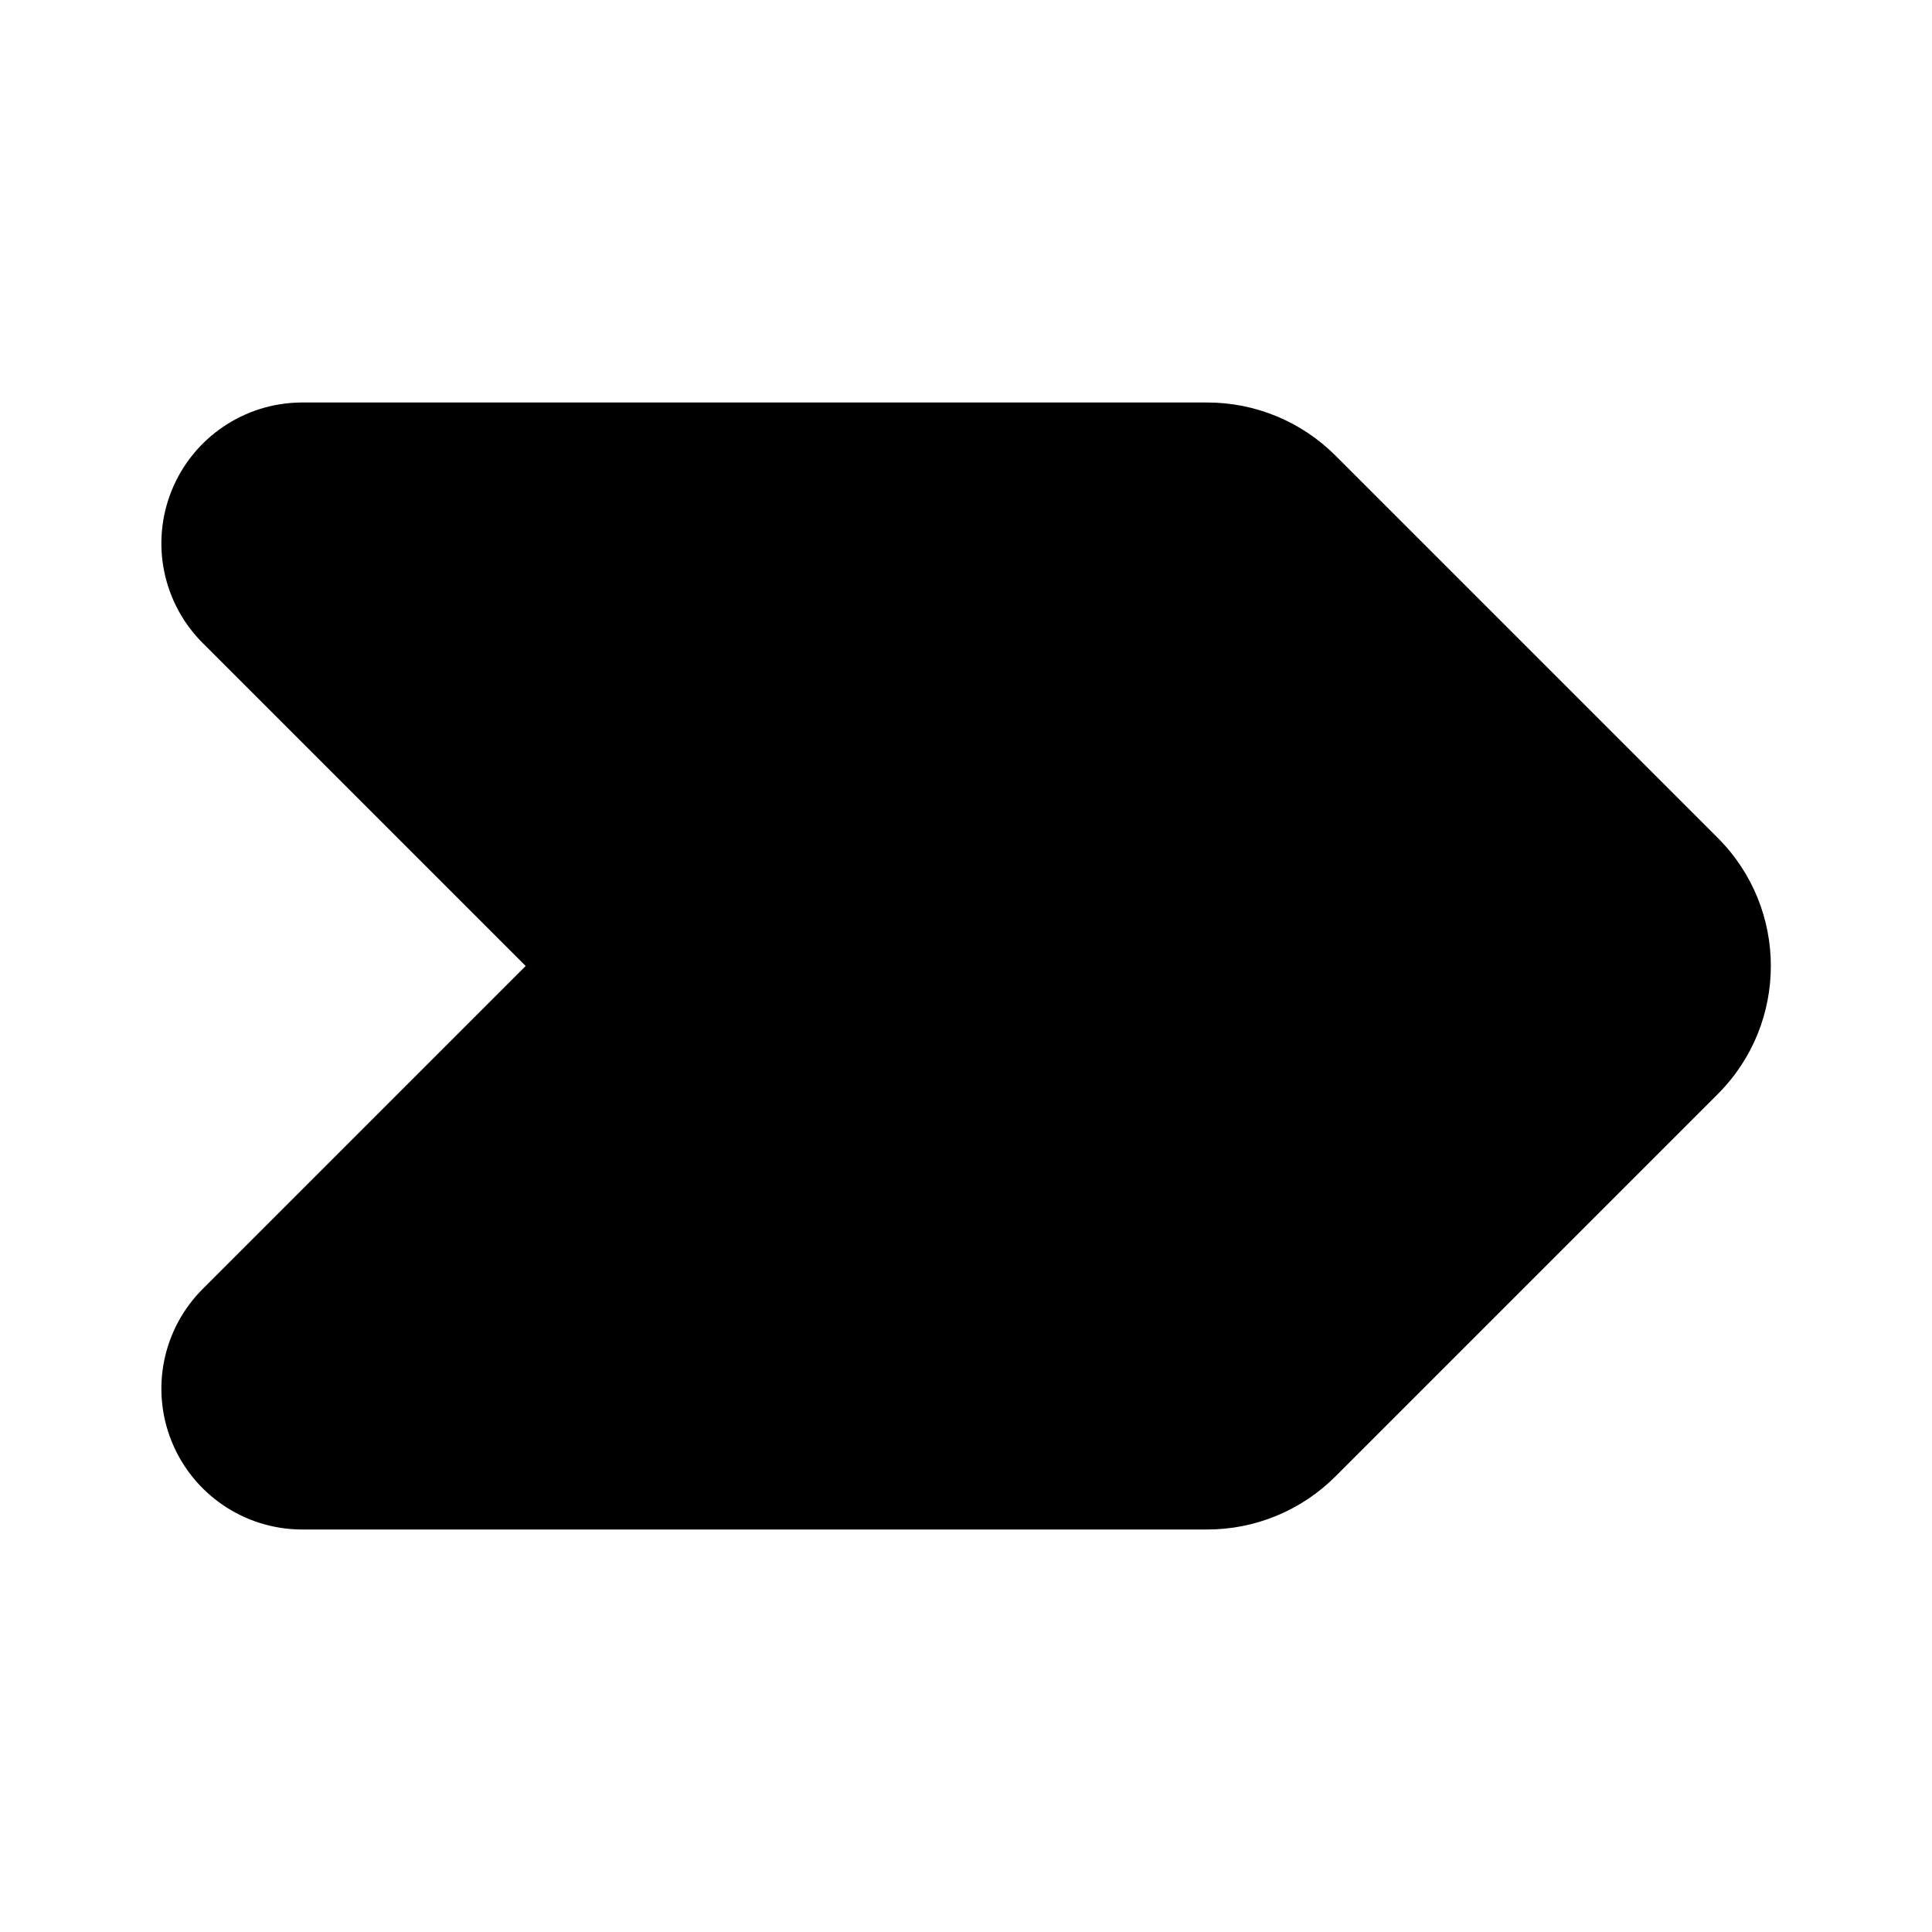
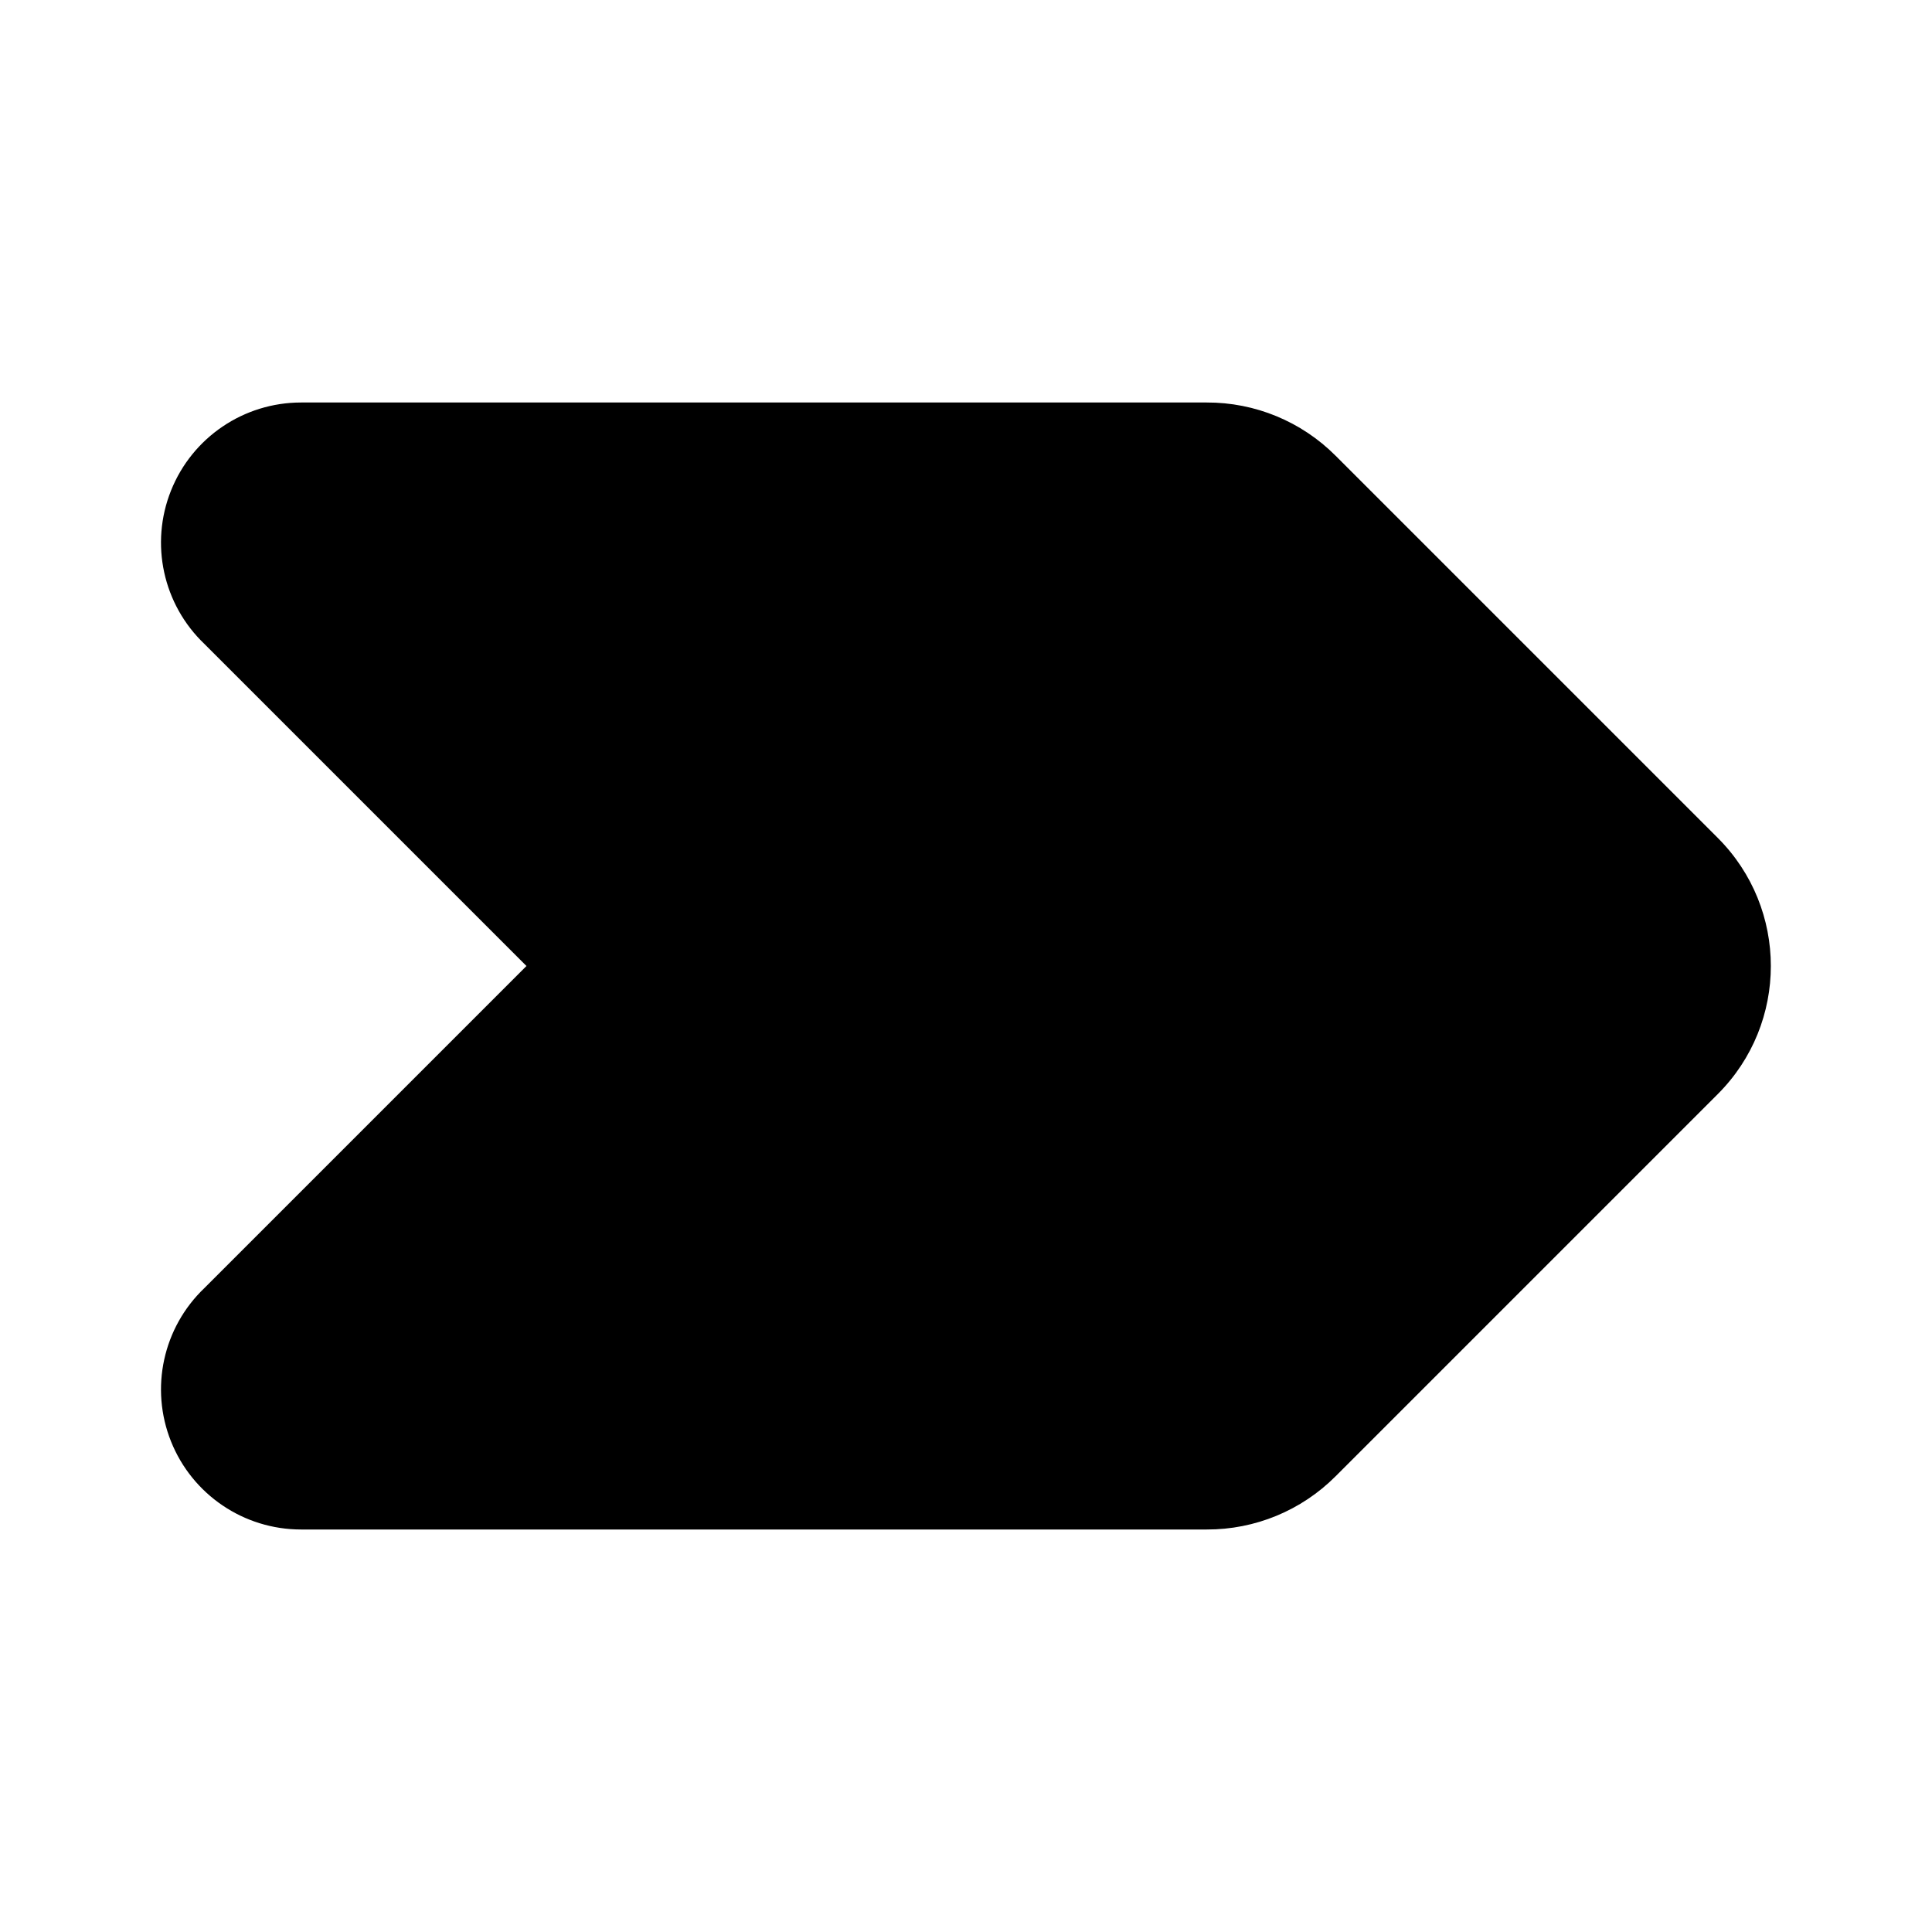
<svg xmlns="http://www.w3.org/2000/svg" viewBox="0 0 24 24" fill="none" stroke="currentColor" stroke-width="1.5" stroke-linecap="round" stroke-linejoin="round">
-   <path fill="currentColor" fill-rule="evenodd" stroke="none" d="M3.74 5H14.99A2.25 2.25 0 0 1 16.59 5.66L21.34 10.41A2.25 2.25 0 0 1 21.34 13.59L16.59 18.34A2.25 2.25 0 0 1 14.99 19H3.74A1.75 1.75 0 0 1 2.52 16.01L6.53 12L2.52 7.99A1.75 1.75 0 0 1 3.74 5Z" />
+   <path fill="currentColor" fill-rule="evenodd" stroke="none" d="M3.74 5H14.99A2.25 2.25 0 0 1 16.59 5.66L21.34 10.41A2.25 2.25 0 0 1 21.34 13.59L16.59 18.34A2.25 2.25 0 0 1 14.99 19H3.74A1.74 1.74 0 0 1 2.54 16L6.54 12L2.54 8A1.74 1.74 0 0 1 3.74 5Z" />
</svg>
